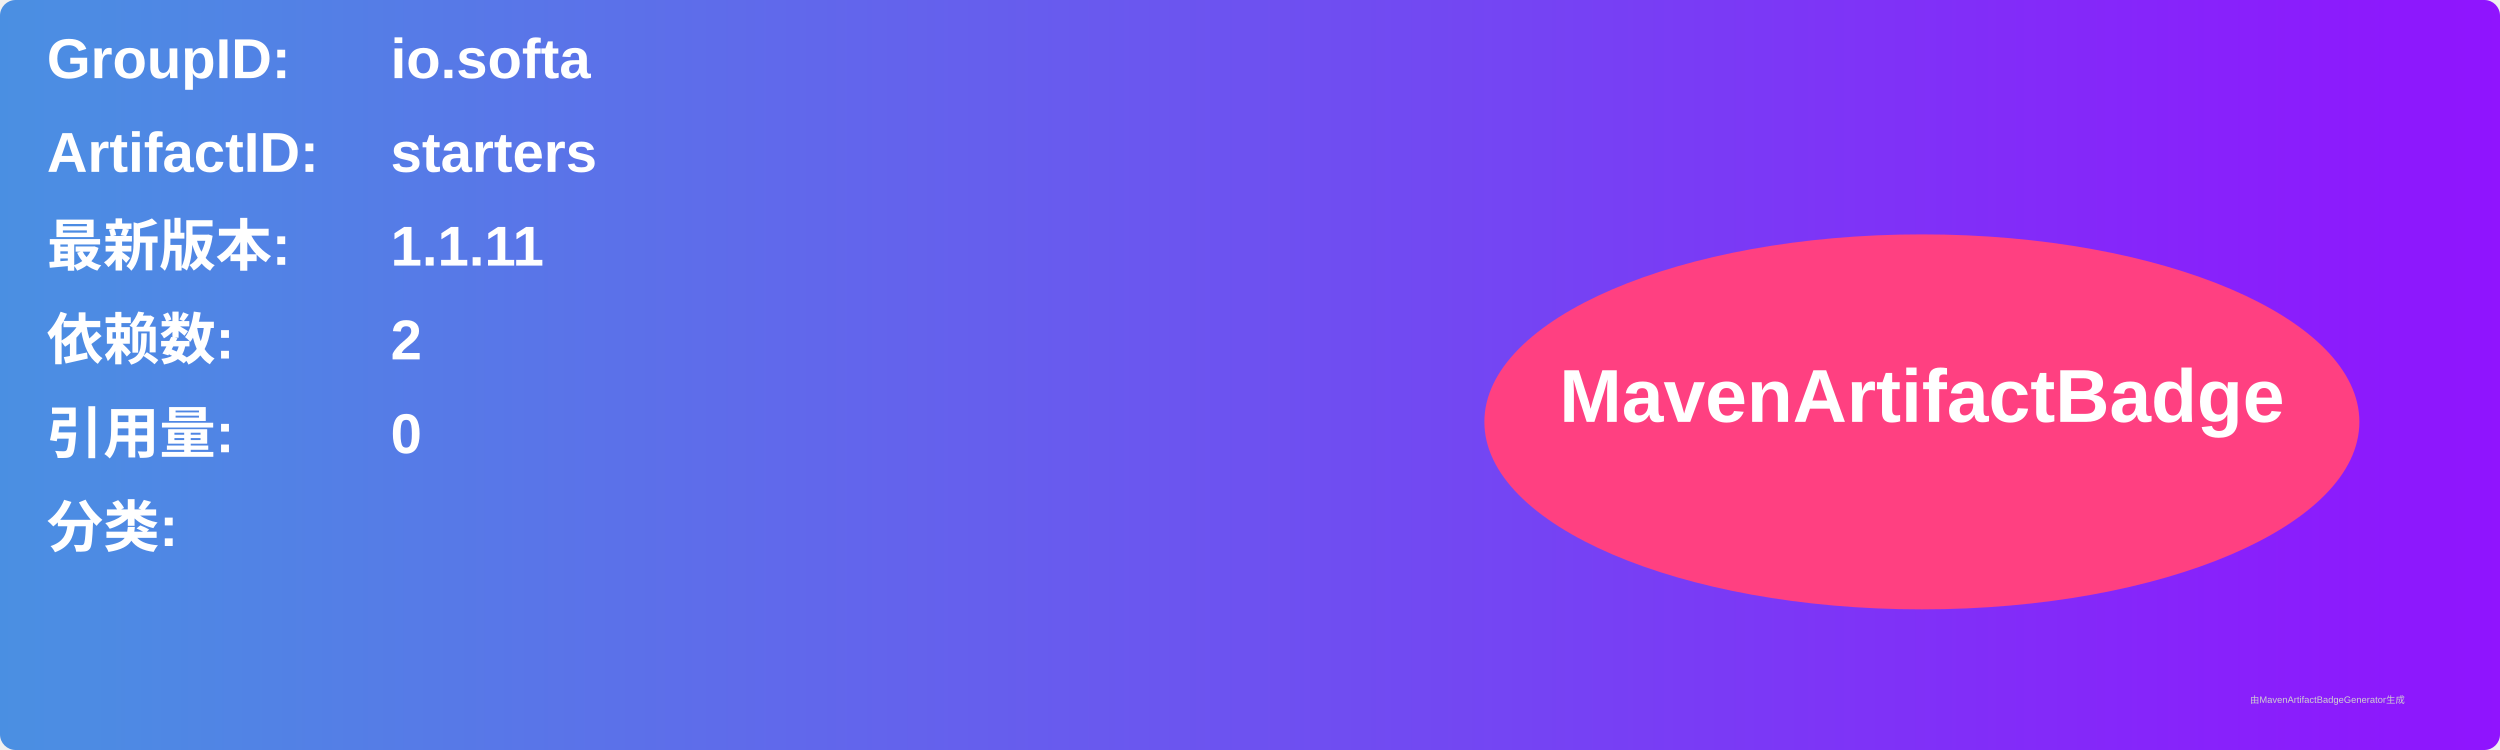
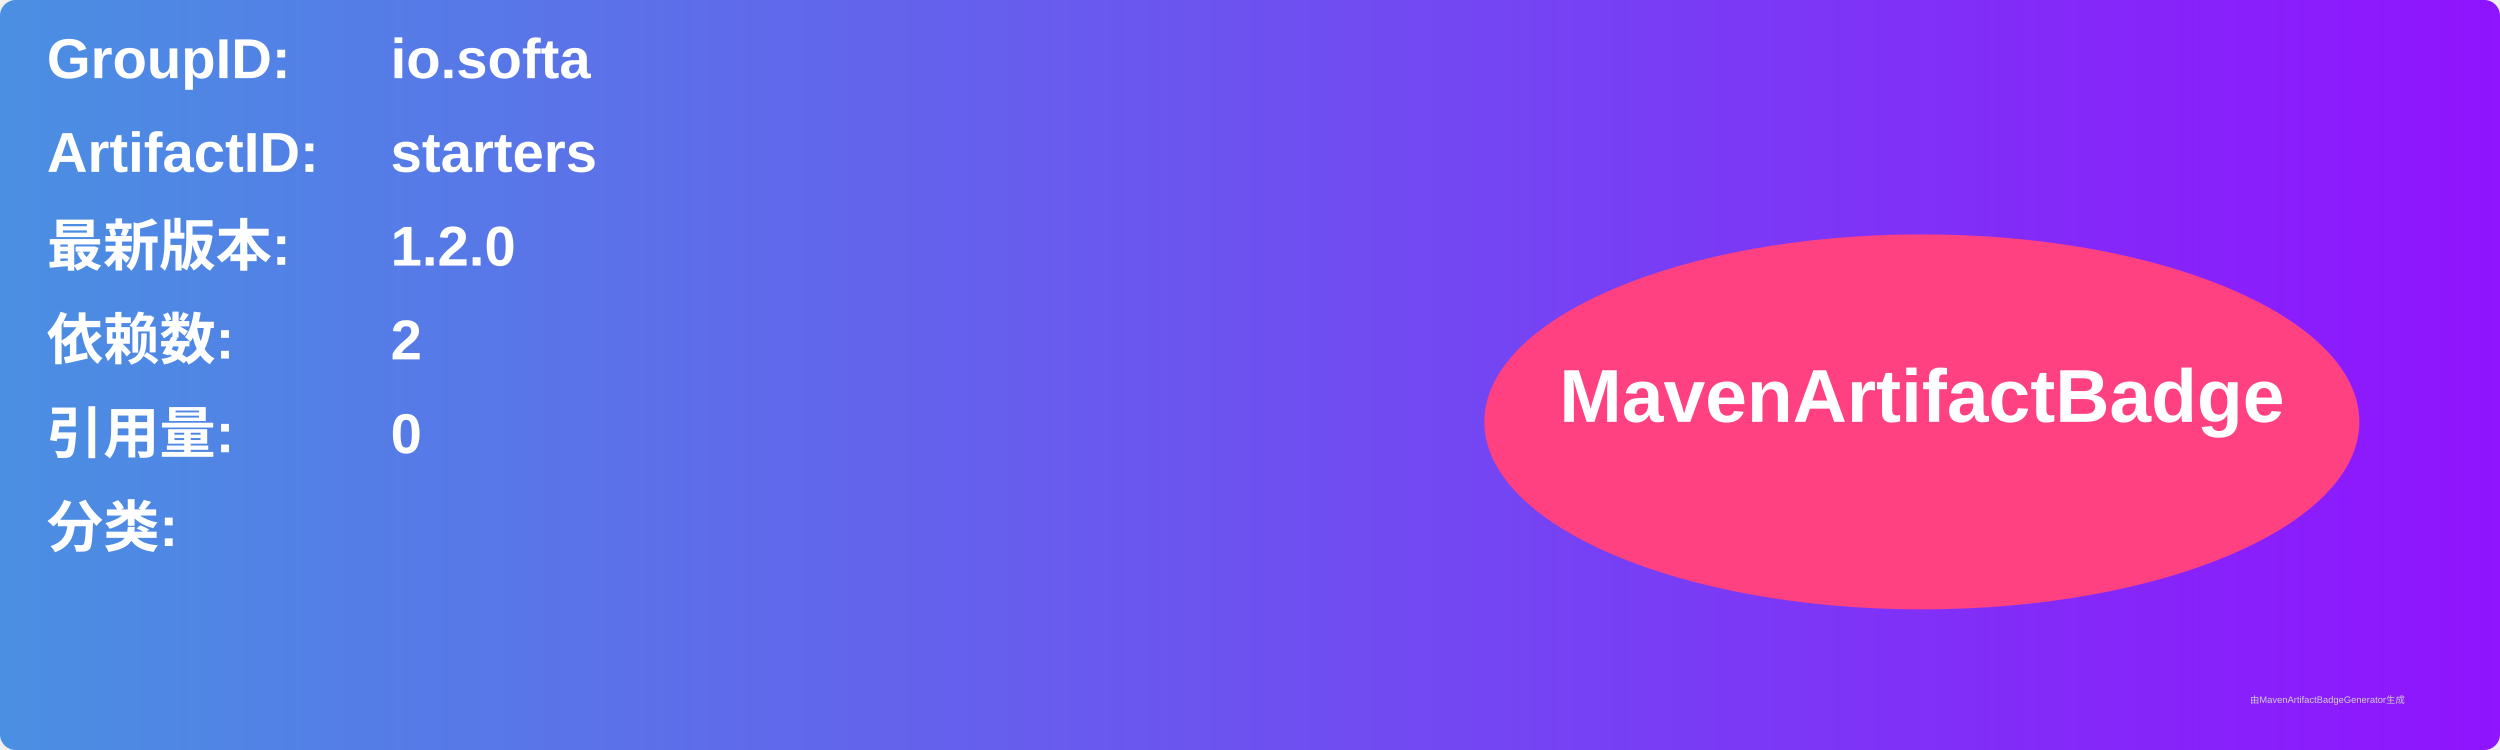
<svg xmlns="http://www.w3.org/2000/svg" width="800" height="240" viewBox="0 0 800 240">
  <linearGradient id="grad" x1="0%" y1="0%" x2="100%" y2="0%">
    <stop offset="0%" stop-color="#4a90e2" />
    <stop offset="100%" stop-color="#9013fe" />
  </linearGradient>
  <rect width="100%" height="100%" rx="5" ry="5" fill="url(#grad)" />
  <g transform="translate(15, 15)">
    <text x="0" y="10" font-family="Arial" font-size="18" fill="white" font-weight="bold" width="260">GroupID:</text>
    <text x="110" y="10" font-family="Arial" font-size="18" fill="white" font-weight="bold" width="460">io.softa</text>
    <text x="0" y="40" font-family="Arial" font-size="18" fill="white" font-weight="bold" width="260">ArtifactID:</text>
    <text x="110" y="40" font-family="Arial" font-size="18" fill="white" font-weight="bold" width="460">starters</text>
    <text x="0" y="70" font-family="Arial" font-size="18" fill="white" font-weight="bold">最新版本:</text>
    <text x="110" y="70" font-family="Arial" font-size="18" fill="white" font-weight="bold">
-       <tspan font-weight="bold">1.1.11</tspan>
+       <tspan font-weight="bold">1.2.0</tspan>
    </text>
    <text x="0" y="100" font-family="Arial" font-size="18" fill="white" font-weight="bold">依赖数: </text>
    <text x="110" y="100" font-family="Arial" font-size="18" fill="white">
      <tspan font-weight="bold">2</tspan>
    </text>
    <text x="0" y="130" font-family="Arial" font-size="18" fill="white" font-weight="bold">引用量: </text>
    <text x="110" y="130" font-family="Arial" font-size="18" fill="white">
      <tspan font-weight="bold">0</tspan>
    </text>
    <text x="0" y="160" font-family="Arial" font-size="18" fill="white" font-weight="bold">分类:</text>
    <text x="10" y="190" font-family="Arial" font-size="10" fill="white">
      <tspan font-weight="bold" />
    </text>
    <ellipse cx="600" cy="120" rx="140" ry="60" fill="#ff4081" />
    <text x="600" y="120" text-anchor="middle" font-family="Arial" font-size="24" fill="white" font-weight="bold">MavenArtifactBadge</text>
  </g>
  <text x="720" y="225" font-family="Arial" font-size="3" fill="#d0d0d0">由MavenArtifactBadgeGenerator生成</text>
</svg>
